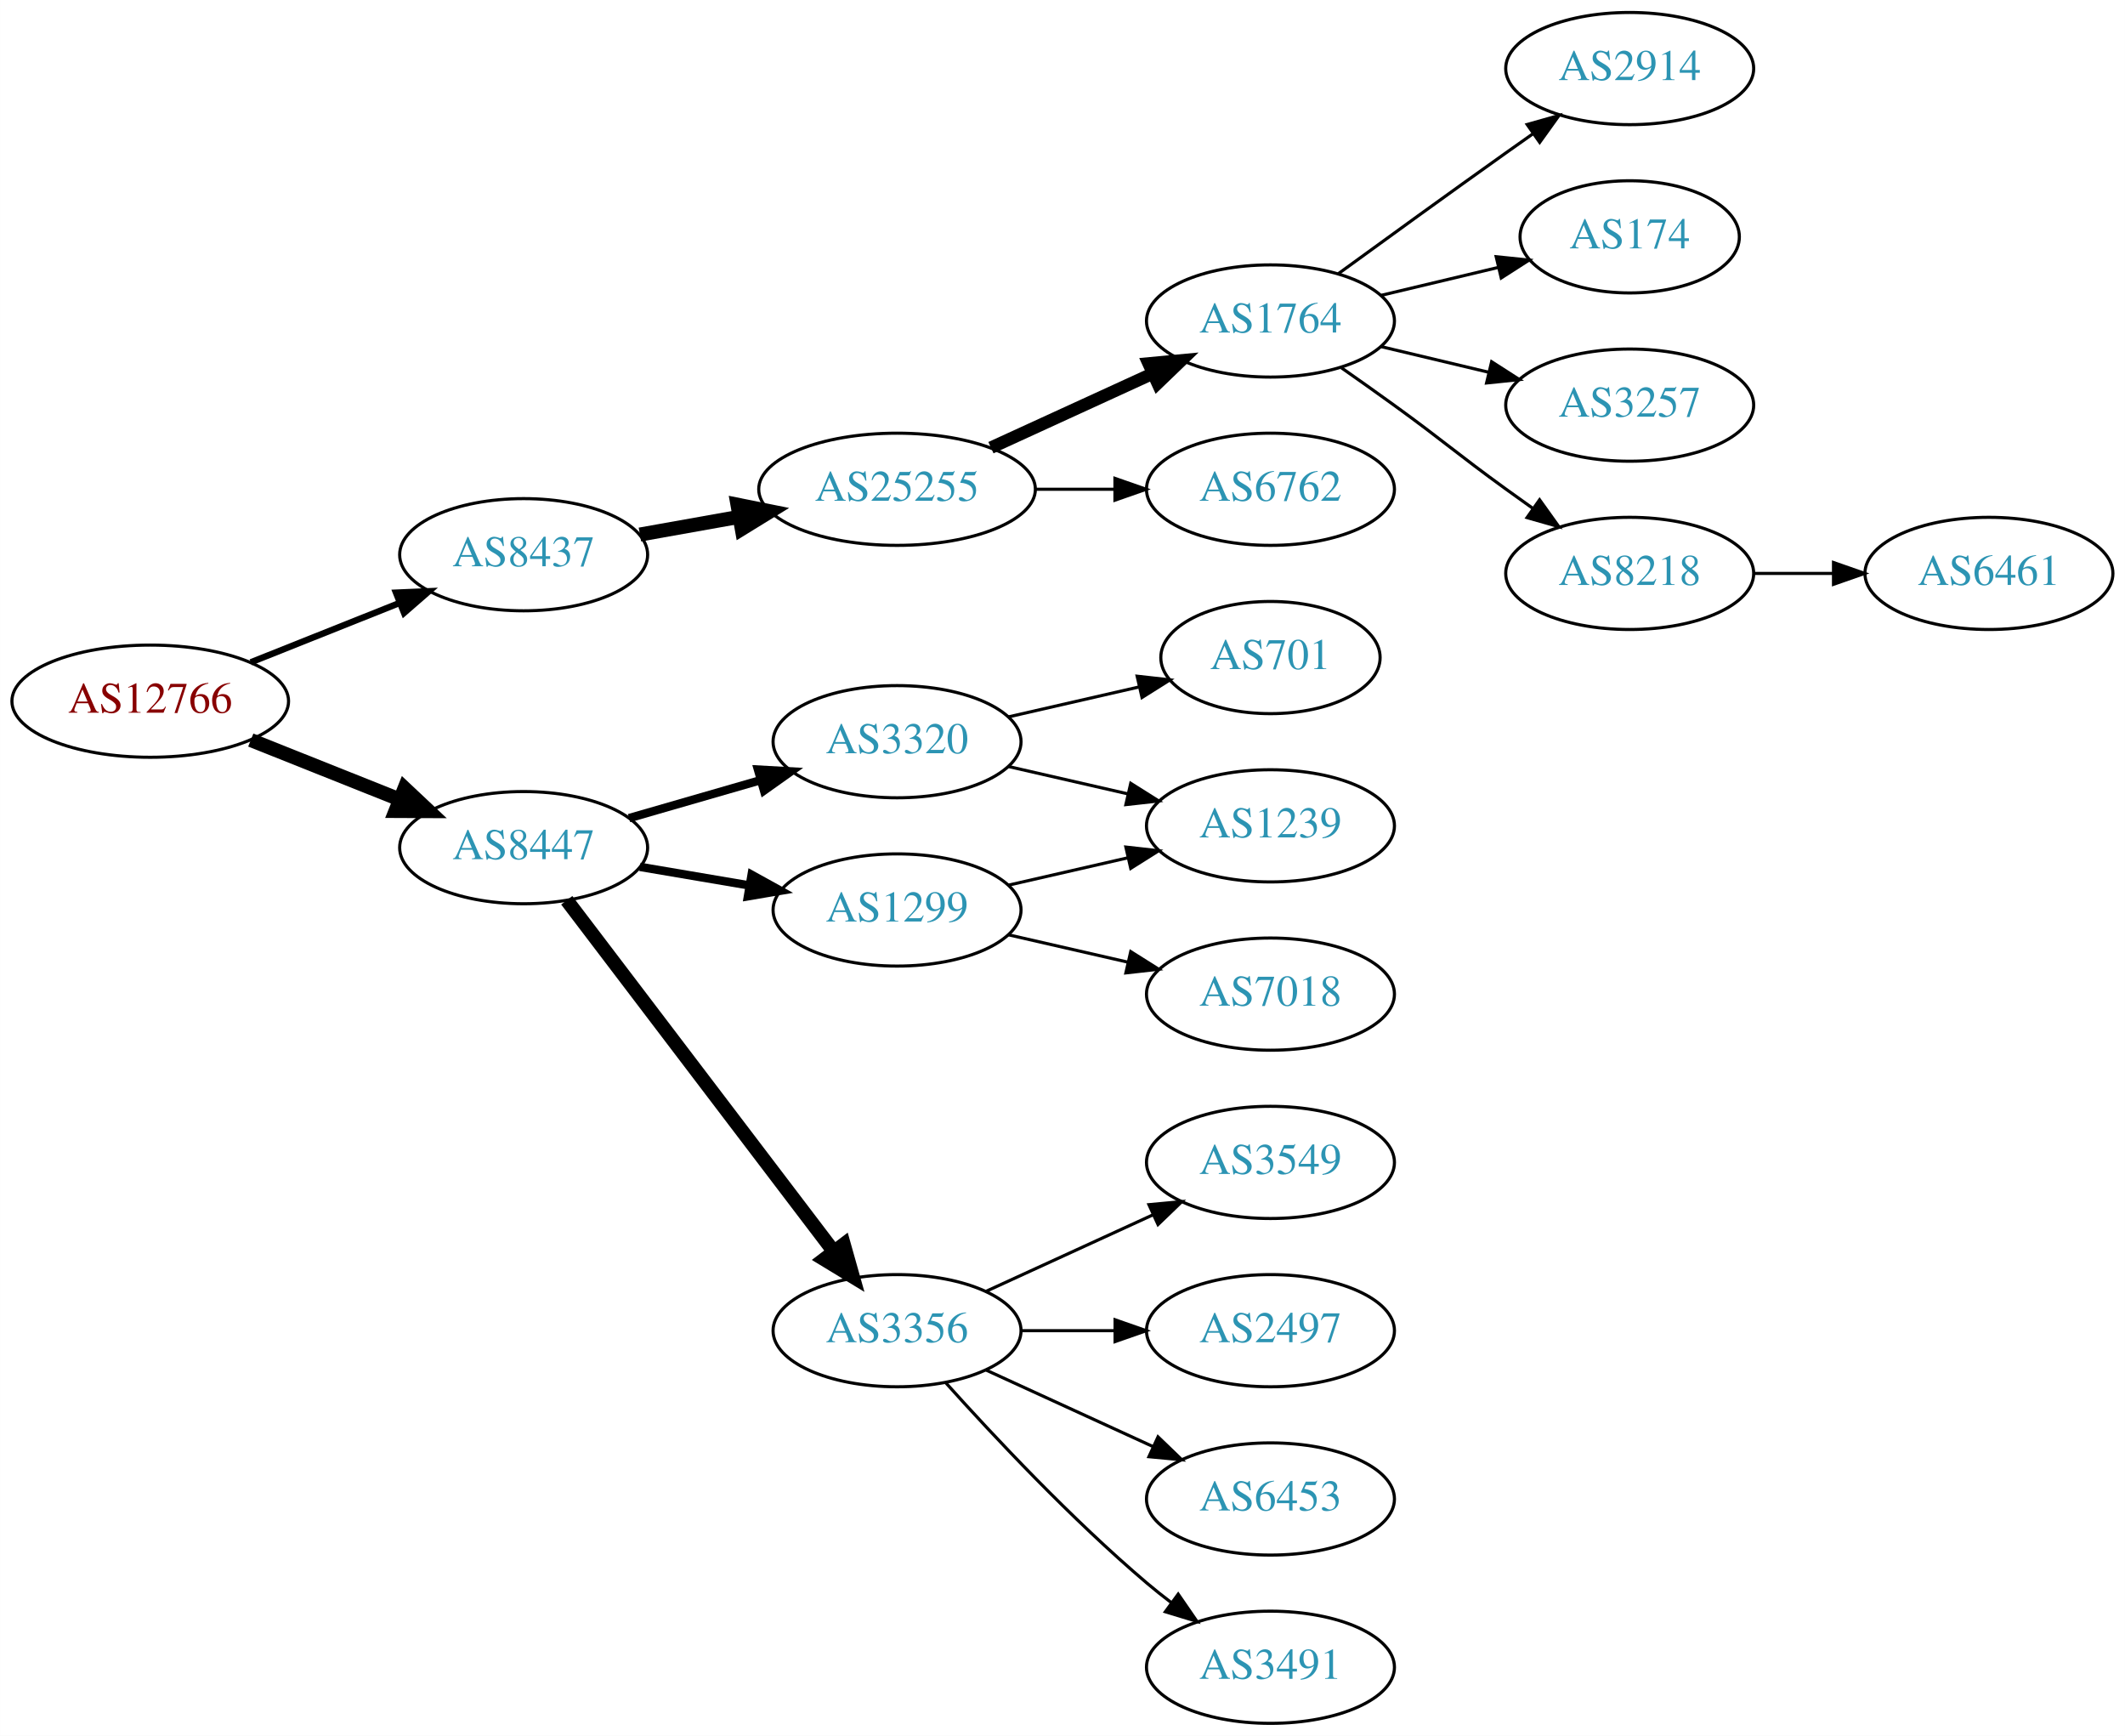
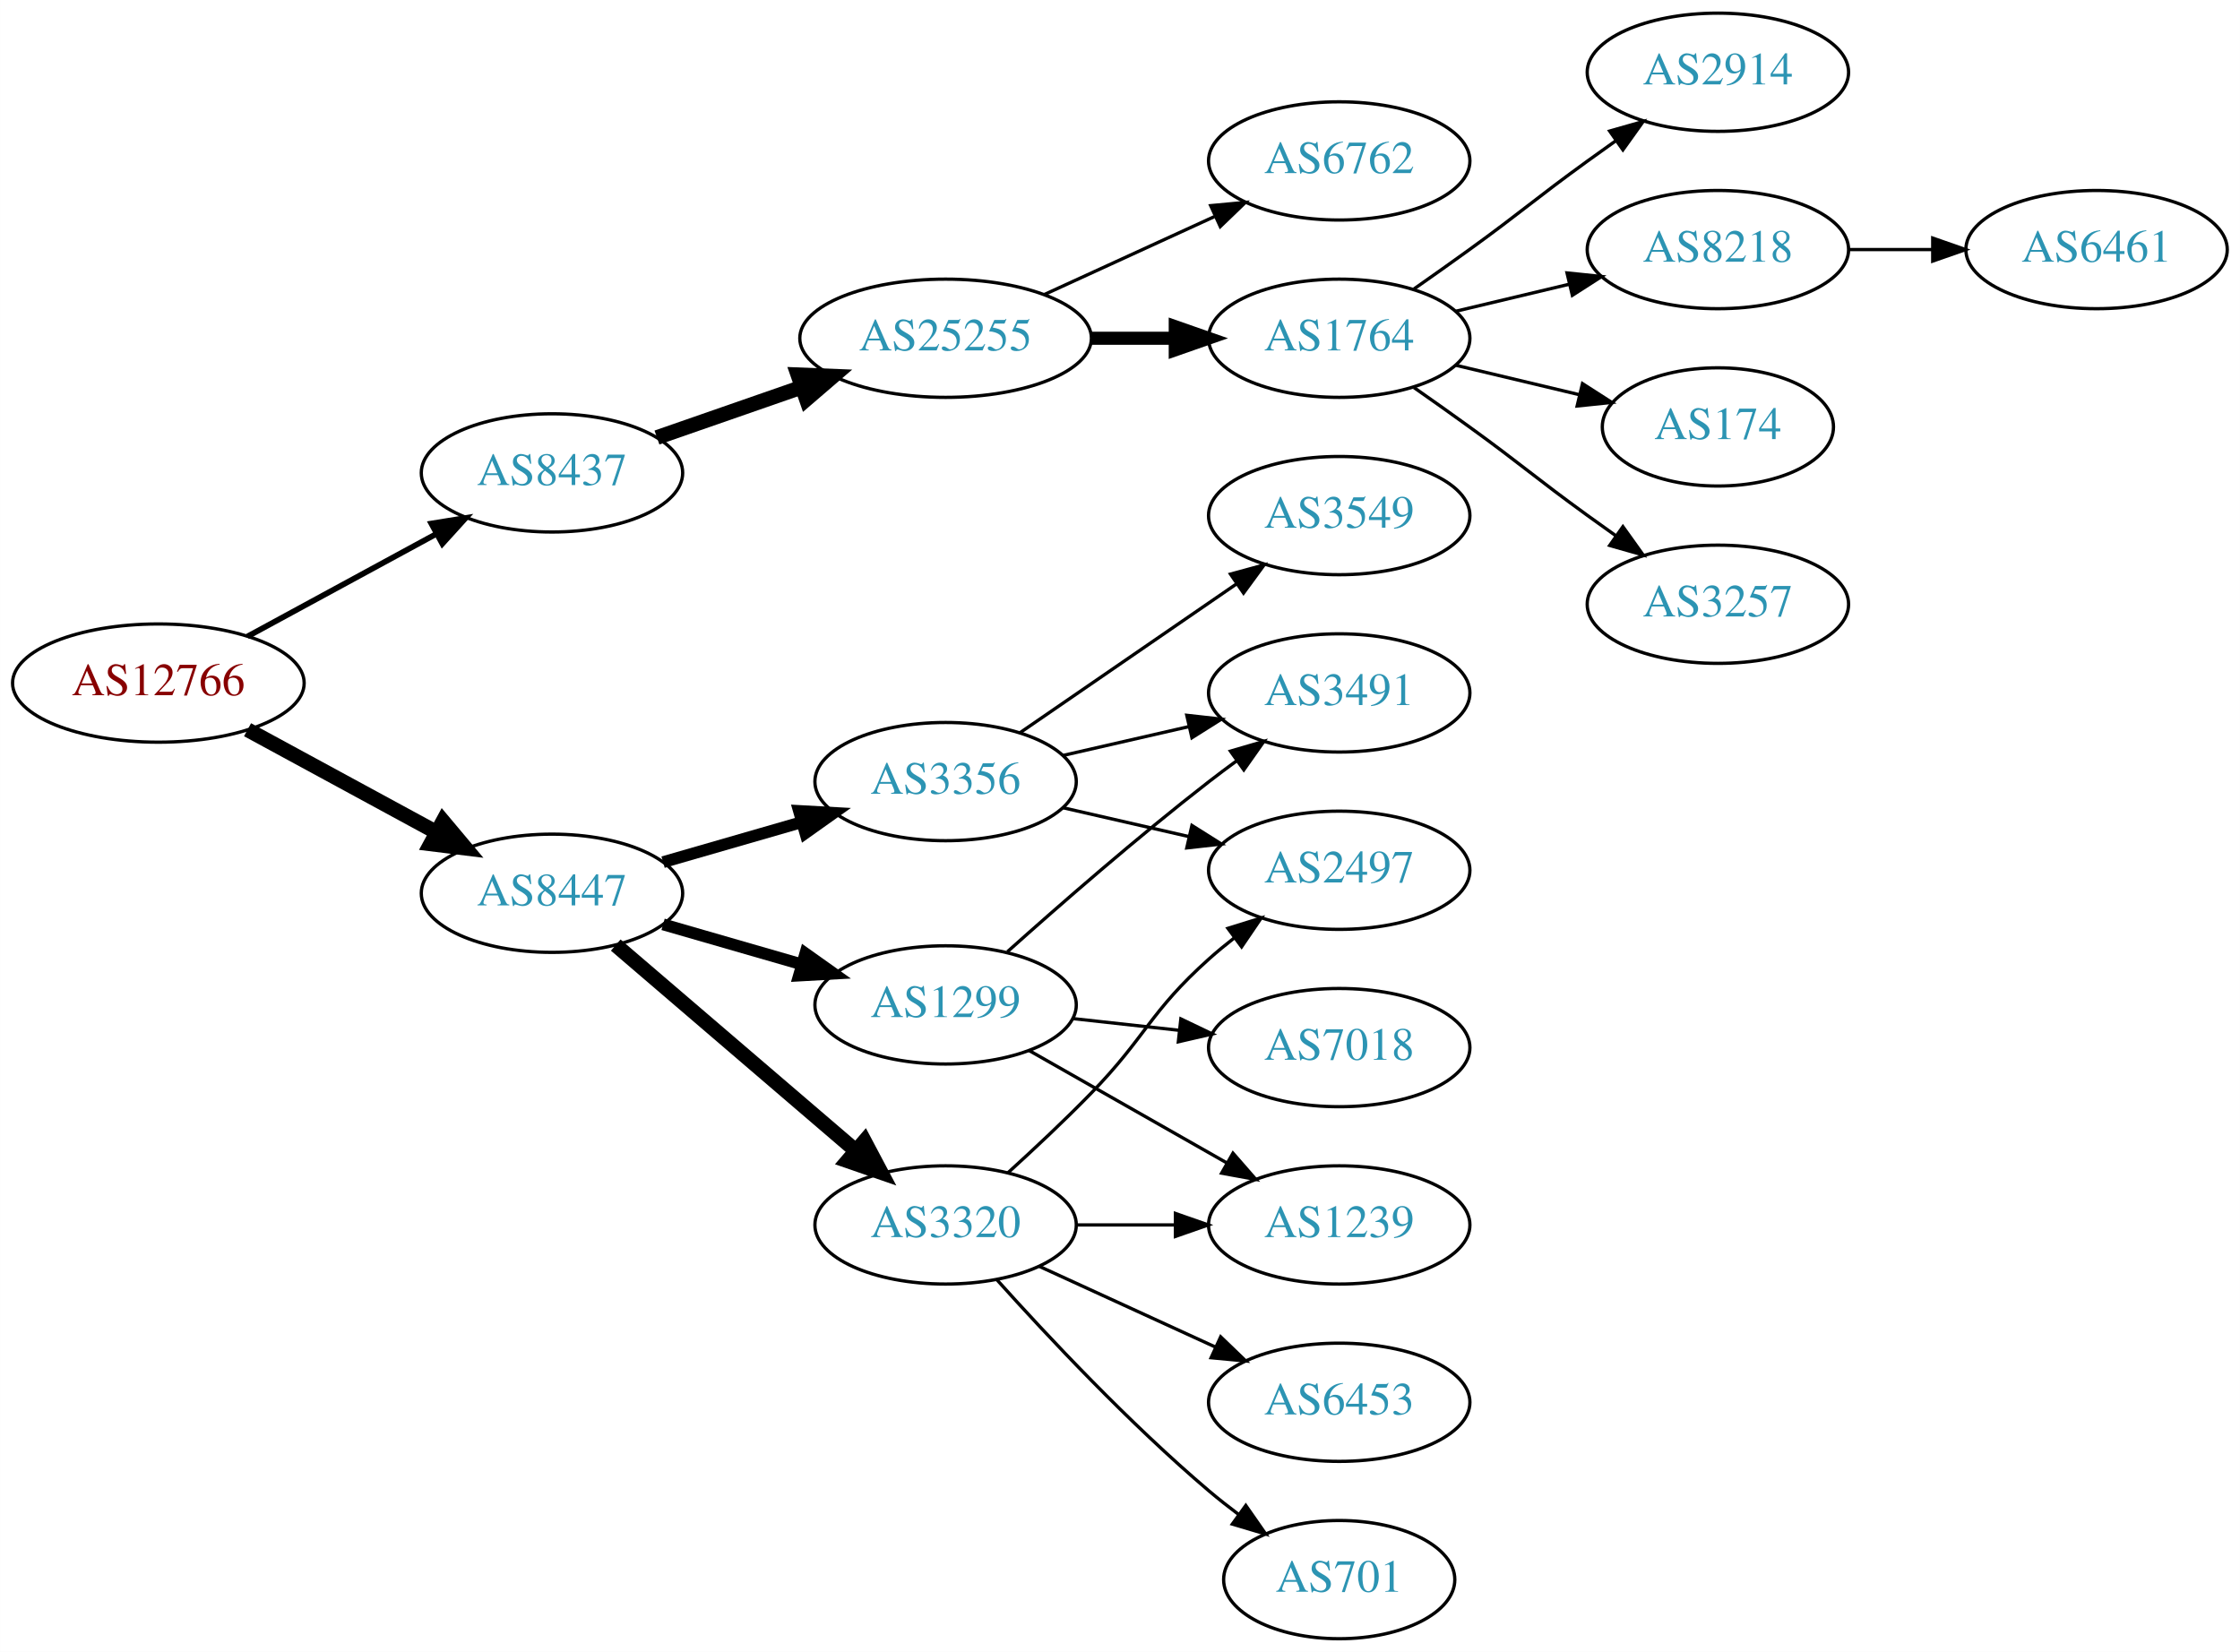
- <svg xmlns="http://www.w3.org/2000/svg" xmlns:xlink="http://www.w3.org/1999/xlink" width="682pt" height="557pt" viewBox="0.00 0.00 681.96 557.00">
-   <g id="graph0" class="graph" transform="scale(1 1) rotate(0) translate(4 553)">
-     <polygon fill="white" stroke="none" points="-4,4 -4,-553 677.956,-553 677.956,4 -4,4" />
+ <svg xmlns="http://www.w3.org/2000/svg" xmlns:xlink="http://www.w3.org/1999/xlink" width="682pt" height="503pt" viewBox="0.00 0.00 681.96 503.00">
+   <g id="graph0" class="graph" transform="scale(1 1) rotate(0) translate(4 499)">
+     <polygon fill="white" stroke="none" points="-4,4 -4,-499 677.956,-499 677.956,4 -4,4" />
    <g id="node1" class="node">
      <g id="a_node1">
        <a xlink:href="/asn/12766" xlink:title="AS12766 ~ UNSPECIFIED [AT]">
-           <ellipse fill="#ffffff" stroke="black" cx="44.196" cy="-328" rx="44.393" ry="18" />
-           <text text-anchor="middle" x="44.196" y="-324.3" font-family="Times,serif" font-size="14.00" fill="#880000">AS12766</text>
+           <ellipse fill="#ffffff" stroke="black" cx="44.196" cy="-291" rx="44.393" ry="18" />
+           <text text-anchor="middle" x="44.196" y="-287.3" font-family="Times,serif" font-size="14.00" fill="#880000">AS12766</text>
        </a>
      </g>
    </g>
    <g id="node2" class="node">
      <g id="a_node2">
        <a xlink:href="/asn/8437" xlink:title="AS8437 ~ Hutchison Drei Austria GmbH [AT]">
-           <ellipse fill="#ffffff" stroke="black" cx="164.039" cy="-375" rx="39.794" ry="18" />
-           <text text-anchor="middle" x="164.039" y="-371.3" font-family="Times,serif" font-size="14.00" fill="#2c94b3">AS8437</text>
+           <ellipse fill="#ffffff" stroke="black" cx="164.039" cy="-355" rx="39.794" ry="18" />
+           <text text-anchor="middle" x="164.039" y="-351.3" font-family="Times,serif" font-size="14.00" fill="#2c94b3">AS8437</text>
        </a>
      </g>
    </g>
    <g id="edge1" class="edge">
-       <path fill="none" stroke="black" stroke-width="2.045" d="M76.466,-340.472C91.148,-346.327 108.791,-353.364 124.309,-359.553" />
-       <polygon fill="black" stroke="black" stroke-width="2.045" points="123.066,-362.825 133.651,-363.279 125.659,-356.323 123.066,-362.825" />
+       <path fill="none" stroke="black" stroke-width="1.731" d="M71.349,-305.204C88.287,-314.403 110.523,-326.479 128.855,-336.435" />
+       <polygon fill="black" stroke="black" stroke-width="1.731" points="127.309,-339.578 137.767,-341.275 130.65,-333.427 127.309,-339.578" />
    </g>
    <g id="node3" class="node">
      <g id="a_node3">
        <a xlink:href="/asn/8447" xlink:title="AS8447 ~ A1 Telekom Austria AG [AT]">
-           <ellipse fill="#ffffff" stroke="black" cx="164.039" cy="-281" rx="39.794" ry="18" />
-           <text text-anchor="middle" x="164.039" y="-277.3" font-family="Times,serif" font-size="14.00" fill="#2c94b3">AS8447</text>
+           <ellipse fill="#ffffff" stroke="black" cx="164.039" cy="-227" rx="39.794" ry="18" />
+           <text text-anchor="middle" x="164.039" y="-223.3" font-family="Times,serif" font-size="14.00" fill="#2c94b3">AS8447</text>
        </a>
      </g>
    </g>
    <g id="edge2" class="edge">
-       <path fill="none" stroke="black" stroke-width="4.5" d="M76.466,-315.528C91.148,-309.673 108.791,-302.636 124.309,-296.447" />
-       <polygon fill="black" stroke="black" stroke-width="4.5" points="125.821,-300.083 133.651,-292.721 122.904,-292.768 125.821,-300.083" />
+       <path fill="none" stroke="black" stroke-width="4.5" d="M71.349,-276.796C88.287,-267.597 110.523,-255.521 128.855,-245.565" />
+       <polygon fill="black" stroke="black" stroke-width="4.5" points="130.859,-248.957 137.767,-240.725 127.101,-242.037 130.859,-248.957" />
    </g>
    <g id="node4" class="node">
      <g id="a_node4">
        <a xlink:href="/asn/25255" xlink:title="AS25255 ~ ==&gt; TELE2 AUSTRIA &lt;== [AT]">
          <ellipse fill="#ffffff" stroke="black" cx="283.881" cy="-396" rx="44.393" ry="18" />
          <text text-anchor="middle" x="283.881" y="-392.3" font-family="Times,serif" font-size="14.00" fill="#2c94b3">AS25255</text>
        </a>
      </g>
    </g>
    <g id="edge3" class="edge">
-       <path fill="none" stroke="black" stroke-width="4.5" d="M201.357,-381.472C211.402,-383.262 222.479,-385.236 233.145,-387.137" />
-       <polygon fill="black" stroke="black" stroke-width="4.5" points="232.662,-391.05 243.198,-388.928 234.044,-383.297 232.662,-391.05" />
+       <path fill="none" stroke="black" stroke-width="4.5" d="M196,-365.772C209.409,-370.437 225.332,-375.977 239.861,-381.032" />
+       <polygon fill="black" stroke="black" stroke-width="4.5" points="238.91,-384.87 249.649,-384.438 241.498,-377.433 238.91,-384.87" />
    </g>
    <g id="node12" class="node">
      <g id="a_node12">
-         <a xlink:href="/asn/3320" xlink:title="AS3320 ~ DTAG [DE]">
-           <ellipse fill="#ffffff" stroke="black" cx="283.881" cy="-315" rx="39.794" ry="18" />
-           <text text-anchor="middle" x="283.881" y="-311.3" font-family="Times,serif" font-size="14.00" fill="#2c94b3">AS3320</text>
+         <a xlink:href="/asn/1299" xlink:title="AS1299 ~ Telia Carrier [EU]">
+           <ellipse fill="#ffffff" stroke="black" cx="283.881" cy="-193" rx="39.794" ry="18" />
+           <text text-anchor="middle" x="283.881" y="-189.3" font-family="Times,serif" font-size="14.00" fill="#2c94b3">AS1299</text>
        </a>
      </g>
    </g>
    <g id="edge11" class="edge">
-       <path fill="none" stroke="black" stroke-width="2.7" d="M197.864,-290.471C210.907,-294.234 226.088,-298.614 239.982,-302.623" />
-       <polygon fill="black" stroke="black" stroke-width="2.7" points="239.244,-306.053 249.823,-305.462 241.185,-299.327 239.244,-306.053" />
+       <path fill="none" stroke="black" stroke-width="3.6" d="M197.864,-217.529C210.907,-213.766 226.088,-209.386 239.982,-205.377" />
+       <polygon fill="black" stroke="black" stroke-width="3.6" points="241.185,-208.673 249.823,-202.538 239.244,-201.947 241.185,-208.673" />
    </g>
    <g id="node13" class="node">
      <g id="a_node13">
-         <a xlink:href="/asn/1299" xlink:title="AS1299 ~ Telia Carrier [EU]">
+         <a xlink:href="/asn/3356" xlink:title="AS3356 ~ Level 3 Parent, LLC [US]">
          <ellipse fill="#ffffff" stroke="black" cx="283.881" cy="-261" rx="39.794" ry="18" />
-           <text text-anchor="middle" x="283.881" y="-257.3" font-family="Times,serif" font-size="14.00" fill="#2c94b3">AS1299</text>
+           <text text-anchor="middle" x="283.881" y="-257.3" font-family="Times,serif" font-size="14.00" fill="#2c94b3">AS3356</text>
        </a>
      </g>
    </g>
    <g id="edge12" class="edge">
-       <path fill="none" stroke="black" stroke-width="2.7" d="M201.357,-274.836C212.446,-272.954 224.793,-270.859 236.456,-268.879" />
-       <polygon fill="black" stroke="black" stroke-width="2.7" points="237.207,-272.302 246.48,-267.178 236.035,-265.401 237.207,-272.302" />
+       <path fill="none" stroke="black" stroke-width="3.6" d="M197.864,-236.471C210.907,-240.234 226.088,-244.614 239.982,-248.623" />
+       <polygon fill="black" stroke="black" stroke-width="3.6" points="239.244,-252.053 249.823,-251.462 241.185,-245.327 239.244,-252.053" />
    </g>
    <g id="node14" class="node">
      <g id="a_node14">
-         <a xlink:href="/asn/3356" xlink:title="AS3356 ~ Level 3 Parent, LLC [US]">
+         <a xlink:href="/asn/3320" xlink:title="AS3320 ~ DTAG [DE]">
          <ellipse fill="#ffffff" stroke="black" cx="283.881" cy="-126" rx="39.794" ry="18" />
-           <text text-anchor="middle" x="283.881" y="-122.3" font-family="Times,serif" font-size="14.00" fill="#2c94b3">AS3356</text>
+           <text text-anchor="middle" x="283.881" y="-122.3" font-family="Times,serif" font-size="14.00" fill="#2c94b3">AS3320</text>
        </a>
      </g>
    </g>
    <g id="edge13" class="edge">
-       <path fill="none" stroke="black" stroke-width="4.5" d="M177.874,-264.117C198.573,-236.891 239.446,-183.131 263.641,-151.307" />
-       <polygon fill="black" stroke="black" stroke-width="4.5" points="266.784,-153.679 269.702,-143.335 260.515,-148.913 266.784,-153.679" />
+       <path fill="none" stroke="black" stroke-width="4.5" d="M183.452,-211.219C203.053,-194.418 234.249,-167.682 256.467,-148.639" />
+       <polygon fill="black" stroke="black" stroke-width="4.5" points="259.178,-151.501 264.209,-142.004 254.053,-145.522 259.178,-151.501" />
    </g>
    <g id="node5" class="node">
      <g id="a_node5">
        <a xlink:href="/asn/1764" xlink:title="AS1764 ~ NEXTLAYER-AS [AT]">
-           <ellipse fill="#ffffff" stroke="black" cx="403.724" cy="-450" rx="39.794" ry="18" />
-           <text text-anchor="middle" x="403.724" y="-446.3" font-family="Times,serif" font-size="14.00" fill="#2c94b3">AS1764</text>
+           <ellipse fill="#ffffff" stroke="black" cx="403.724" cy="-396" rx="39.794" ry="18" />
+           <text text-anchor="middle" x="403.724" y="-392.3" font-family="Times,serif" font-size="14.00" fill="#2c94b3">AS1764</text>
        </a>
      </g>
    </g>
    <g id="edge4" class="edge">
-       <path fill="none" stroke="black" stroke-width="4" d="M314.011,-409.348C329.622,-416.502 349.02,-425.391 365.692,-433.03" />
-       <polygon fill="black" stroke="black" stroke-width="4" points="364.595,-436.378 375.144,-437.362 367.511,-430.014 364.595,-436.378" />
+       <path fill="none" stroke="black" stroke-width="4" d="M328.092,-396C336.405,-396 345.168,-396 353.65,-396" />
+       <polygon fill="black" stroke="black" stroke-width="4" points="353.809,-399.5 363.809,-396 353.809,-392.5 353.809,-399.5" />
    </g>
    <g id="node6" class="node">
      <g id="a_node6">
        <a xlink:href="/asn/6762" xlink:title="AS6762 ~ TELECOM ITALIA SPARKLE S.p.A. [IT]">
-           <ellipse fill="#ffffff" stroke="black" cx="403.724" cy="-396" rx="39.794" ry="18" />
-           <text text-anchor="middle" x="403.724" y="-392.3" font-family="Times,serif" font-size="14.00" fill="#2c94b3">AS6762</text>
+           <ellipse fill="#ffffff" stroke="black" cx="403.724" cy="-450" rx="39.794" ry="18" />
+           <text text-anchor="middle" x="403.724" y="-446.3" font-family="Times,serif" font-size="14.00" fill="#2c94b3">AS6762</text>
        </a>
      </g>
    </g>
    <g id="edge5" class="edge">
-       <path fill="none" stroke="black" d="M328.092,-396C336.405,-396 345.168,-396 353.65,-396" />
-       <polygon fill="black" stroke="black" points="353.809,-399.5 363.809,-396 353.809,-392.5 353.809,-399.5" />
+       <path fill="none" stroke="black" d="M314.011,-409.348C329.622,-416.502 349.02,-425.391 365.692,-433.03" />
+       <polygon fill="black" stroke="black" points="364.595,-436.378 375.144,-437.362 367.511,-430.014 364.595,-436.378" />
    </g>
    <g id="node7" class="node">
      <g id="a_node7">
        <a xlink:href="/asn/2914" xlink:title="AS2914 ~ NTT America, Inc. [US]">
-           <ellipse fill="#ffffff" stroke="black" cx="519.017" cy="-531" rx="39.794" ry="18" />
-           <text text-anchor="middle" x="519.017" y="-527.3" font-family="Times,serif" font-size="14.00" fill="#2c94b3">AS2914</text>
+           <ellipse fill="#ffffff" stroke="black" cx="519.017" cy="-477" rx="39.794" ry="18" />
+           <text text-anchor="middle" x="519.017" y="-473.3" font-family="Times,serif" font-size="14.00" fill="#2c94b3">AS2914</text>
        </a>
      </g>
    </g>
    <g id="edge6" class="edge">
-       <path fill="none" stroke="black" d="M425.572,-465.222C440.506,-476.091 461.12,-491.025 479.37,-504 482.191,-506.005 485.134,-508.085 488.082,-510.159" />
-       <polygon fill="black" stroke="black" points="486.109,-513.05 496.306,-515.926 490.128,-507.319 486.109,-513.05" />
+       <path fill="none" stroke="black" d="M426.481,-411.009C432.015,-414.879 437.934,-419.064 443.37,-423 459.57,-434.729 463.17,-438.271 479.37,-450 482.173,-452.029 485.105,-454.125 488.045,-456.21" />
+       <polygon fill="black" stroke="black" points="486.068,-459.097 496.26,-461.991 490.096,-453.373 486.068,-459.097" />
    </g>
    <g id="node8" class="node">
      <g id="a_node8">
-         <a xlink:href="/asn/174" xlink:title="AS174 ~ Cogent Communications [US]">
-           <ellipse fill="#ffffff" stroke="black" cx="519.017" cy="-477" rx="35.194" ry="18" />
-           <text text-anchor="middle" x="519.017" y="-473.3" font-family="Times,serif" font-size="14.00" fill="#2c94b3">AS174</text>
+         <a xlink:href="/asn/8218" xlink:title="AS8218 ~ legacy Neotelecoms [FR]">
+           <ellipse fill="#ffffff" stroke="black" cx="519.017" cy="-423" rx="39.794" ry="18" />
+           <text text-anchor="middle" x="519.017" y="-419.3" font-family="Times,serif" font-size="14.00" fill="#2c94b3">AS8218</text>
        </a>
      </g>
    </g>
    <g id="edge7" class="edge">
-       <path fill="none" stroke="black" d="M439.331,-458.248C451.125,-461.058 464.43,-464.229 476.698,-467.153" />
-       <polygon fill="black" stroke="black" points="476.164,-470.624 486.703,-469.537 477.787,-463.814 476.164,-470.624" />
+       <path fill="none" stroke="black" d="M439.331,-404.248C450.202,-406.838 462.357,-409.735 473.799,-412.462" />
+       <polygon fill="black" stroke="black" points="473.082,-415.889 483.621,-414.803 474.705,-409.08 473.082,-415.889" />
    </g>
    <g id="node9" class="node">
      <g id="a_node9">
-         <a xlink:href="/asn/3257" xlink:title="AS3257 ~ GTT [DE]">
-           <ellipse fill="#ffffff" stroke="black" cx="519.017" cy="-423" rx="39.794" ry="18" />
-           <text text-anchor="middle" x="519.017" y="-419.3" font-family="Times,serif" font-size="14.00" fill="#2c94b3">AS3257</text>
+         <a xlink:href="/asn/174" xlink:title="AS174 ~ Cogent Communications [US]">
+           <ellipse fill="#ffffff" stroke="black" cx="519.017" cy="-369" rx="35.194" ry="18" />
+           <text text-anchor="middle" x="519.017" y="-365.3" font-family="Times,serif" font-size="14.00" fill="#2c94b3">AS174</text>
        </a>
      </g>
    </g>
    <g id="edge8" class="edge">
-       <path fill="none" stroke="black" d="M439.331,-441.752C450.202,-439.162 462.357,-436.265 473.799,-433.538" />
-       <polygon fill="black" stroke="black" points="474.705,-436.92 483.621,-431.197 473.082,-430.111 474.705,-436.92" />
+       <path fill="none" stroke="black" d="M439.331,-387.752C451.125,-384.942 464.43,-381.771 476.698,-378.847" />
+       <polygon fill="black" stroke="black" points="477.787,-382.186 486.703,-376.463 476.164,-375.376 477.787,-382.186" />
    </g>
    <g id="node10" class="node">
      <g id="a_node10">
-         <a xlink:href="/asn/8218" xlink:title="AS8218 ~ legacy Neotelecoms [FR]">
-           <ellipse fill="#ffffff" stroke="black" cx="519.017" cy="-369" rx="39.794" ry="18" />
-           <text text-anchor="middle" x="519.017" y="-365.3" font-family="Times,serif" font-size="14.00" fill="#2c94b3">AS8218</text>
+         <a xlink:href="/asn/3257" xlink:title="AS3257 ~ GTT [DE]">
+           <ellipse fill="#ffffff" stroke="black" cx="519.017" cy="-315" rx="39.794" ry="18" />
+           <text text-anchor="middle" x="519.017" y="-311.3" font-family="Times,serif" font-size="14.00" fill="#2c94b3">AS3257</text>
        </a>
      </g>
    </g>
    <g id="edge9" class="edge">
-       <path fill="none" stroke="black" d="M426.481,-434.991C432.015,-431.121 437.934,-426.936 443.37,-423 459.57,-411.271 463.17,-407.729 479.37,-396 482.173,-393.971 485.105,-391.875 488.045,-389.79" />
-       <polygon fill="black" stroke="black" points="490.096,-392.627 496.26,-384.009 486.068,-386.903 490.096,-392.627" />
+       <path fill="none" stroke="black" d="M426.481,-380.991C432.015,-377.121 437.934,-372.936 443.37,-369 459.57,-357.271 463.17,-353.729 479.37,-342 482.173,-339.971 485.105,-337.875 488.045,-335.79" />
+       <polygon fill="black" stroke="black" points="490.096,-338.627 496.26,-330.009 486.068,-332.903 490.096,-338.627" />
    </g>
    <g id="node11" class="node">
      <g id="a_node11">
        <a xlink:href="/asn/6461" xlink:title="AS6461 ~ Zayo Bandwidth [US]">
-           <ellipse fill="#ffffff" stroke="black" cx="634.31" cy="-369" rx="39.794" ry="18" />
-           <text text-anchor="middle" x="634.31" y="-365.3" font-family="Times,serif" font-size="14.00" fill="#2c94b3">AS6461</text>
+           <ellipse fill="#ffffff" stroke="black" cx="634.31" cy="-423" rx="39.794" ry="18" />
+           <text text-anchor="middle" x="634.31" y="-419.3" font-family="Times,serif" font-size="14.00" fill="#2c94b3">AS6461</text>
        </a>
      </g>
    </g>
    <g id="edge10" class="edge">
-       <path fill="none" stroke="black" d="M558.689,-369C566.892,-369 575.656,-369 584.188,-369" />
-       <polygon fill="black" stroke="black" points="584.427,-372.5 594.427,-369 584.427,-365.5 584.427,-372.5" />
+       <path fill="none" stroke="black" d="M558.689,-423C566.892,-423 575.656,-423 584.188,-423" />
+       <polygon fill="black" stroke="black" points="584.427,-426.5 594.427,-423 584.427,-419.5 584.427,-426.5" />
+     </g>
+     <g id="node16" class="node">
+       <g id="a_node16">
+         <a xlink:href="/asn/3491" xlink:title="AS3491 ~ PCCW Global, Inc. [US]">
+           <ellipse fill="#ffffff" stroke="black" cx="403.724" cy="-288" rx="39.794" ry="18" />
+           <text text-anchor="middle" x="403.724" y="-284.3" font-family="Times,serif" font-size="14.00" fill="#2c94b3">AS3491</text>
+         </a>
+       </g>
+     </g>
+     <g id="edge19" class="edge">
+       <path fill="none" stroke="black" d="M302.696,-209.191C318.472,-223.311 342.31,-244.119 364.077,-261 366.812,-263.121 369.697,-265.278 372.609,-267.401" />
+       <polygon fill="black" stroke="black" points="370.61,-270.274 380.783,-273.236 374.678,-264.577 370.61,-270.274" />
+     </g>
+     <g id="node18" class="node">
+       <g id="a_node18">
+         <a xlink:href="/asn/1239" xlink:title="AS1239 ~ Sprint [US]">
+           <ellipse fill="#ffffff" stroke="black" cx="403.724" cy="-126" rx="39.794" ry="18" />
+           <text text-anchor="middle" x="403.724" y="-122.3" font-family="Times,serif" font-size="14.00" fill="#2c94b3">AS1239</text>
+         </a>
+       </g>
+     </g>
+     <g id="edge17" class="edge">
+       <path fill="none" stroke="black" d="M309.298,-179.118C326.758,-169.191 350.458,-155.716 369.619,-144.822" />
+       <polygon fill="black" stroke="black" points="371.375,-147.85 378.338,-139.865 367.915,-141.765 371.375,-147.85" />
    </g>
    <g id="node19" class="node">
      <g id="a_node19">
-         <a xlink:href="/asn/701" xlink:title="AS701 ~ UUNET [US]">
-           <ellipse fill="#ffffff" stroke="black" cx="403.724" cy="-342" rx="35.194" ry="18" />
-           <text text-anchor="middle" x="403.724" y="-338.3" font-family="Times,serif" font-size="14.00" fill="#2c94b3">AS701</text>
+         <a xlink:href="/asn/7018" xlink:title="AS7018 ~ AT&amp;T Services, Inc. [US]">
+           <ellipse fill="#ffffff" stroke="black" cx="403.724" cy="-180" rx="39.794" ry="18" />
+           <text text-anchor="middle" x="403.724" y="-176.3" font-family="Times,serif" font-size="14.00" fill="#2c94b3">AS7018</text>
        </a>
      </g>
    </g>
    <g id="edge18" class="edge">
-       <path fill="none" stroke="black" d="M319.6,-322.955C332.693,-325.955 347.715,-329.396 361.356,-332.522" />
-       <polygon fill="black" stroke="black" points="360.934,-336.016 371.463,-334.838 362.497,-329.193 360.934,-336.016" />
+       <path fill="none" stroke="black" d="M322.491,-188.851C332.802,-187.713 344.12,-186.465 354.92,-185.274" />
+       <polygon fill="black" stroke="black" points="355.511,-188.73 365.067,-184.154 354.743,-181.772 355.511,-188.73" />
+     </g>
+     <g id="node15" class="node">
+       <g id="a_node15">
+         <a xlink:href="/asn/2497" xlink:title="AS2497 ~ Internet Initiative Japan Inc. [JP]">
+           <ellipse fill="#ffffff" stroke="black" cx="403.724" cy="-234" rx="39.794" ry="18" />
+           <text text-anchor="middle" x="403.724" y="-230.3" font-family="Times,serif" font-size="14.00" fill="#2c94b3">AS2497</text>
+         </a>
+       </g>
+     </g>
+     <g id="edge14" class="edge">
+       <path fill="none" stroke="black" d="M319.6,-253.045C331.6,-250.296 345.221,-247.175 357.914,-244.267" />
+       <polygon fill="black" stroke="black" points="358.88,-247.636 367.845,-241.991 357.316,-240.813 358.88,-247.636" />
+     </g>
+     <g id="edge15" class="edge">
+       <path fill="none" stroke="black" d="M319.6,-268.955C331.6,-271.704 345.221,-274.825 357.914,-277.733" />
+       <polygon fill="black" stroke="black" points="357.316,-281.187 367.845,-280.009 358.88,-274.364 357.316,-281.187" />
+     </g>
+     <g id="node17" class="node">
+       <g id="a_node17">
+         <a xlink:href="/asn/3549" xlink:title="AS3549 ~ Level 3 Parent, LLC [US]">
+           <ellipse fill="#ffffff" stroke="black" cx="403.724" cy="-342" rx="39.794" ry="18" />
+           <text text-anchor="middle" x="403.724" y="-338.3" font-family="Times,serif" font-size="14.00" fill="#2c94b3">AS3549</text>
+         </a>
+       </g>
+     </g>
+     <g id="edge16" class="edge">
+       <path fill="none" stroke="black" d="M306.495,-275.857C324.984,-288.565 351.798,-306.995 372.427,-321.175" />
+       <polygon fill="black" stroke="black" points="370.624,-324.183 380.848,-326.963 374.589,-318.414 370.624,-324.183" />
+     </g>
+     <g id="edge20" class="edge">
+       <path fill="none" stroke="black" d="M302.927,-141.946C310.824,-149.118 320.091,-157.799 328.077,-166 344.996,-183.372 346.007,-190.828 364.077,-207 366.517,-209.183 369.138,-211.344 371.823,-213.435" />
+       <polygon fill="black" stroke="black" points="369.838,-216.32 379.959,-219.454 374.002,-210.693 369.838,-216.32" />
+     </g>
+     <g id="edge23" class="edge">
+       <path fill="none" stroke="black" d="M323.794,-126C333.347,-126 343.697,-126 353.659,-126" />
+       <polygon fill="black" stroke="black" points="353.852,-129.5 363.852,-126 353.852,-122.5 353.852,-129.5" />
    </g>
    <g id="node20" class="node">
      <g id="a_node20">
-         <a xlink:href="/asn/1239" xlink:title="AS1239 ~ Sprint [US]">
-           <ellipse fill="#ffffff" stroke="black" cx="403.724" cy="-288" rx="39.794" ry="18" />
-           <text text-anchor="middle" x="403.724" y="-284.3" font-family="Times,serif" font-size="14.00" fill="#2c94b3">AS1239</text>
-         </a>
-       </g>
-     </g>
-     <g id="edge19" class="edge">
-       <path fill="none" stroke="black" d="M319.6,-307.045C331.6,-304.296 345.221,-301.175 357.914,-298.267" />
-       <polygon fill="black" stroke="black" points="358.88,-301.636 367.845,-295.991 357.316,-294.813 358.88,-301.636" />
-     </g>
-     <g id="edge20" class="edge">
-       <path fill="none" stroke="black" d="M319.6,-268.955C331.6,-271.704 345.221,-274.825 357.914,-277.733" />
-       <polygon fill="black" stroke="black" points="357.316,-281.187 367.845,-280.009 358.88,-274.364 357.316,-281.187" />
+         <a xlink:href="/asn/701" xlink:title="AS701 ~ UUNET [US]">
+           <ellipse fill="#ffffff" stroke="black" cx="403.724" cy="-18" rx="35.194" ry="18" />
+           <text text-anchor="middle" x="403.724" y="-14.3" font-family="Times,serif" font-size="14.00" fill="#2c94b3">AS701</text>
+         </a>
+       </g>
+     </g>
+     <g id="edge21" class="edge">
+       <path fill="none" stroke="black" d="M299.527,-109.275C314.828,-92.235 339.925,-65.477 364.077,-45 366.93,-42.582 369.995,-40.167 373.106,-37.831" />
+       <polygon fill="black" stroke="black" points="375.279,-40.578 381.334,-31.884 371.179,-34.905 375.279,-40.578" />
    </g>
    <g id="node21" class="node">
      <g id="a_node21">
-         <a xlink:href="/asn/7018" xlink:title="AS7018 ~ AT&amp;T Services, Inc. [US]">
-           <ellipse fill="#ffffff" stroke="black" cx="403.724" cy="-234" rx="39.794" ry="18" />
-           <text text-anchor="middle" x="403.724" y="-230.3" font-family="Times,serif" font-size="14.00" fill="#2c94b3">AS7018</text>
-         </a>
-       </g>
-     </g>
-     <g id="edge21" class="edge">
-       <path fill="none" stroke="black" d="M319.6,-253.045C331.6,-250.296 345.221,-247.175 357.914,-244.267" />
-       <polygon fill="black" stroke="black" points="358.88,-247.636 367.845,-241.991 357.316,-240.813 358.88,-247.636" />
-     </g>
-     <g id="node15" class="node">
-       <g id="a_node15">
-         <a xlink:href="/asn/3549" xlink:title="AS3549 ~ Level 3 Parent, LLC [US]">
-           <ellipse fill="#ffffff" stroke="black" cx="403.724" cy="-180" rx="39.794" ry="18" />
-           <text text-anchor="middle" x="403.724" y="-176.3" font-family="Times,serif" font-size="14.00" fill="#2c94b3">AS3549</text>
-         </a>
-       </g>
-     </g>
-     <g id="edge14" class="edge">
-       <path fill="none" stroke="black" d="M312.51,-138.661C328.467,-145.973 348.738,-155.261 366.02,-163.181" />
-       <polygon fill="black" stroke="black" points="364.719,-166.435 375.268,-167.419 367.635,-160.071 364.719,-166.435" />
-     </g>
-     <g id="node16" class="node">
-       <g id="a_node16">
-         <a xlink:href="/asn/2497" xlink:title="AS2497 ~ Internet Initiative Japan Inc. [JP]">
-           <ellipse fill="#ffffff" stroke="black" cx="403.724" cy="-126" rx="39.794" ry="18" />
-           <text text-anchor="middle" x="403.724" y="-122.3" font-family="Times,serif" font-size="14.00" fill="#2c94b3">AS2497</text>
-         </a>
-       </g>
-     </g>
-     <g id="edge15" class="edge">
-       <path fill="none" stroke="black" d="M323.794,-126C333.347,-126 343.697,-126 353.659,-126" />
-       <polygon fill="black" stroke="black" points="353.852,-129.5 363.852,-126 353.852,-122.5 353.852,-129.5" />
-     </g>
-     <g id="node17" class="node">
-       <g id="a_node17">
        <a xlink:href="/asn/6453" xlink:title="AS6453 ~ TATA COMMUNICATIONS (AMERICA) INC [US]">
          <ellipse fill="#ffffff" stroke="black" cx="403.724" cy="-72" rx="39.794" ry="18" />
          <text text-anchor="middle" x="403.724" y="-68.3" font-family="Times,serif" font-size="14.00" fill="#2c94b3">AS6453</text>
        </a>
      </g>
    </g>
-     <g id="edge16" class="edge">
+     <g id="edge22" class="edge">
      <path fill="none" stroke="black" d="M312.51,-113.339C328.467,-106.027 348.738,-96.739 366.02,-88.819" />
      <polygon fill="black" stroke="black" points="367.635,-91.929 375.268,-84.581 364.719,-85.565 367.635,-91.929" />
    </g>
-     <g id="node18" class="node">
-       <g id="a_node18">
-         <a xlink:href="/asn/3491" xlink:title="AS3491 ~ PCCW Global, Inc. [US]">
-           <ellipse fill="#ffffff" stroke="black" cx="403.724" cy="-18" rx="39.794" ry="18" />
-           <text text-anchor="middle" x="403.724" y="-14.3" font-family="Times,serif" font-size="14.00" fill="#2c94b3">AS3491</text>
-         </a>
-       </g>
-     </g>
-     <g id="edge17" class="edge">
-       <path fill="none" stroke="black" d="M299.527,-109.275C314.828,-92.235 339.925,-65.477 364.077,-45 366.574,-42.883 369.235,-40.768 371.946,-38.707" />
-       <polygon fill="black" stroke="black" points="374.112,-41.459 380.123,-32.734 369.983,-35.806 374.112,-41.459" />
-     </g>
  </g>
</svg>
